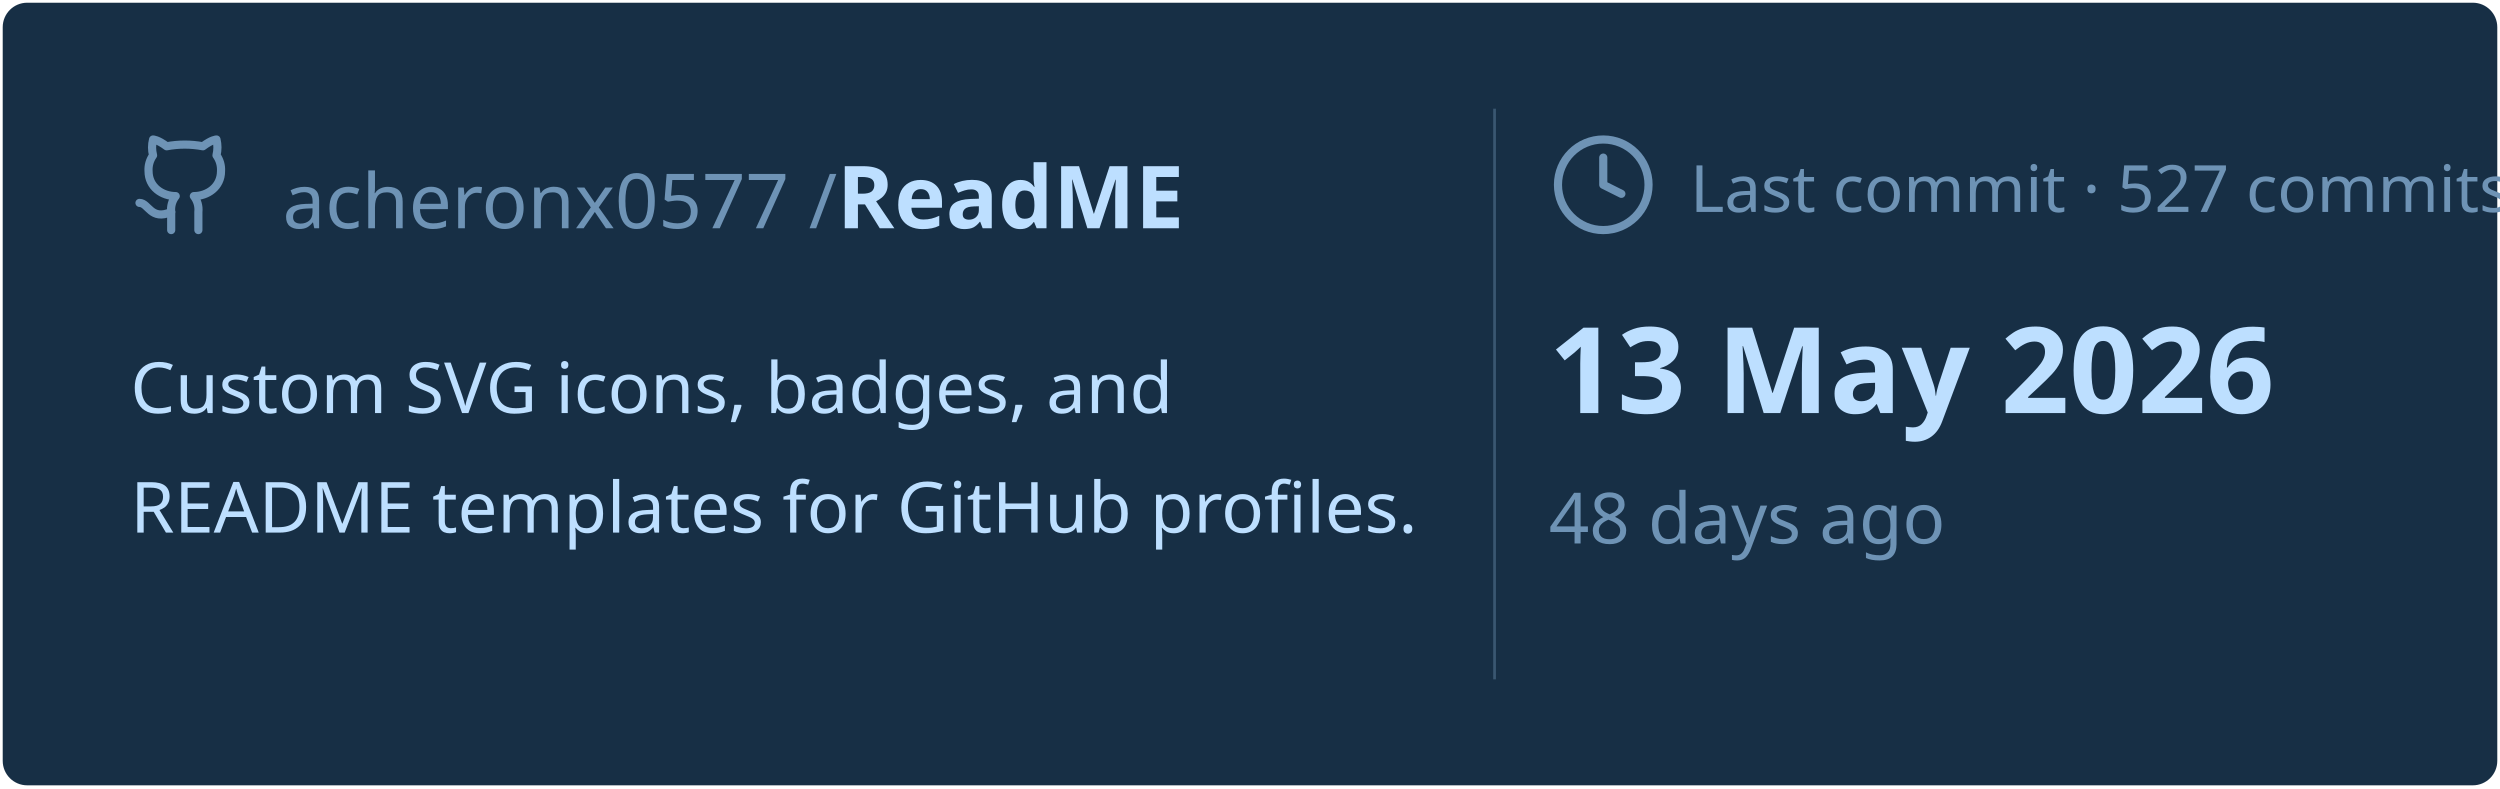
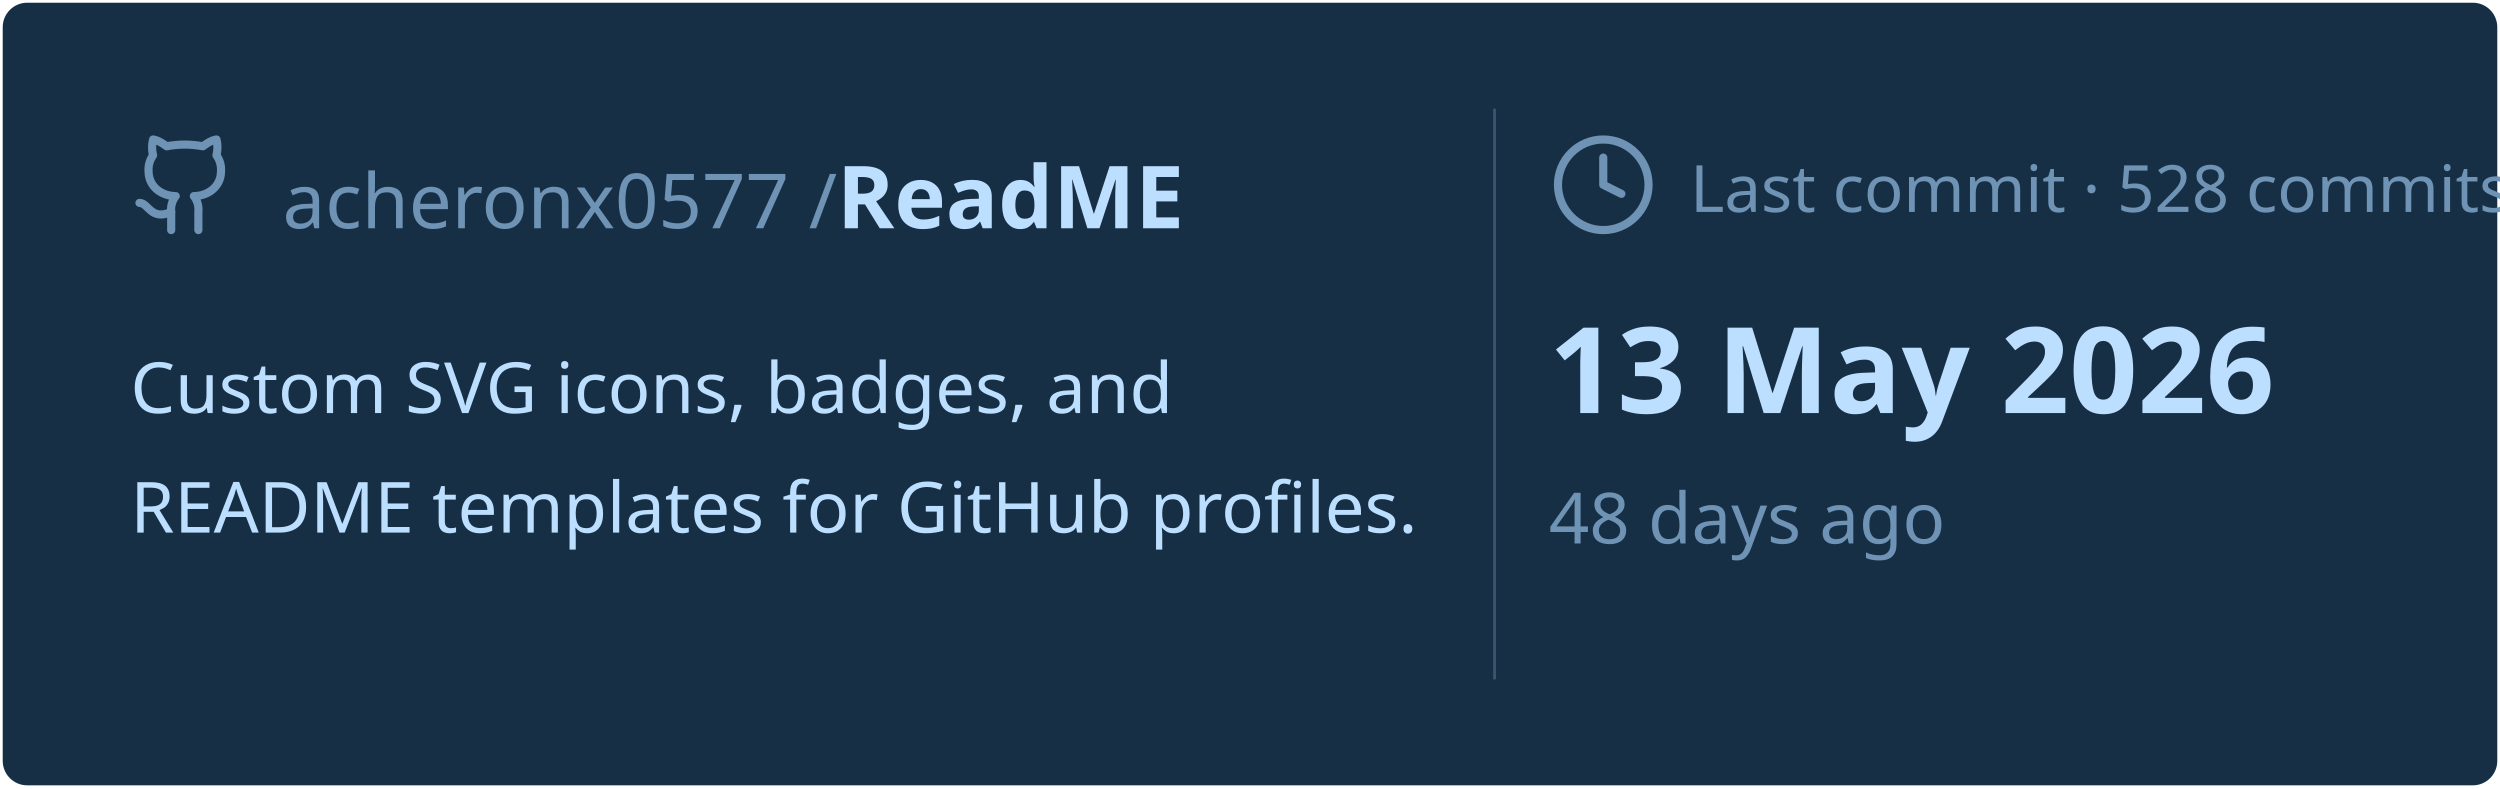
<svg xmlns="http://www.w3.org/2000/svg" viewBox="0 0 460 145" width="460px" height="145px">
  <rect stroke="#000000" stroke-opacity="0" fill="#172F45" rx="4.5" x="0.5" y="0.5" width="459" height="144" />
  <g transform="translate(24, 42)">
    <svg x="0" y="-18" width="20" height="20" viewBox="0 0 24 24" fill="none" stroke="#6E93B5" stroke-width="1.8" stroke-linecap="round" stroke-linejoin="round">
      <path d="M15 22v-4a4.8 4.8 0 0 0-1-3.5c3 0 6-2 6-5.5.08-1.25-.27-2.48-1-3.5.28-1.15.28-2.35 0-3.5 0 0-1 0-3 1.5-2.64-.5-5.36-.5-8 0C6 2 5 2 5 2c-.3 1.15-.3 2.35 0 3.5A5.403 5.403 0 0 0 4 9c0 3.5 3 5.5 6 5.5-.39.49-.68 1.05-.85 1.65-.17.6-.22 1.23-.15 1.85v4" />
      <path d="M9 18c-4.51 2-5-2-7-2" />
    </svg>
    <text x="28" y="0" font-family="&quot;Segoe UI&quot;, Ubuntu, sans-serif" font-size="14" font-weight="400" fill="#6E93B5">acheronx0577 /</text>
    <text x="130" y="0" font-family="&quot;Segoe UI&quot;, Ubuntu, sans-serif" font-size="16" font-weight="700" fill="#BDDFFF">ReadME</text>
  </g>
  <text x="24" y="76" font-family="&quot;Segoe UI&quot;, Ubuntu, sans-serif" font-size="13" font-weight="400" fill="#BDDFFF">Custom SVG icons, badges, and</text>
  <text x="24" y="98" font-family="&quot;Segoe UI&quot;, Ubuntu, sans-serif" font-size="13" font-weight="400" fill="#BDDFFF">README templates for GitHub profiles.</text>
  <line x1="275" y1="20" x2="275" y2="125" stroke="#6E93B5" stroke-width="0.5" stroke-opacity="0.4" />
  <svg x="285" y="24" width="20" height="20" viewBox="0 0 24 24" fill="none" stroke="#6E93B5" stroke-width="1.8" stroke-linecap="round" stroke-linejoin="round">
    <circle cx="12" cy="12" r="10" />
    <polyline points="12 6 12 12 16 14" />
  </svg>
-   <text x="311" y="39" font-family="&quot;Segoe UI&quot;, Ubuntu, sans-serif" font-size="12" font-weight="400" fill="#6E93B5">Last commit · 527 commits</text>
+   <text x="311" y="39" font-family="&quot;Segoe UI&quot;, Ubuntu, sans-serif" font-size="12" font-weight="400" fill="#6E93B5">Last commit · 528 commits</text>
  <text x="285" y="76" font-family="&quot;Segoe UI&quot;, Ubuntu, sans-serif" font-size="22" font-weight="700" fill="#BDDFFF">13 May 2026</text>
  <text x="285" y="100" font-family="&quot;Segoe UI&quot;, Ubuntu, sans-serif" font-size="13" font-weight="400" fill="#6E93B5">48 days ago</text>
</svg>
